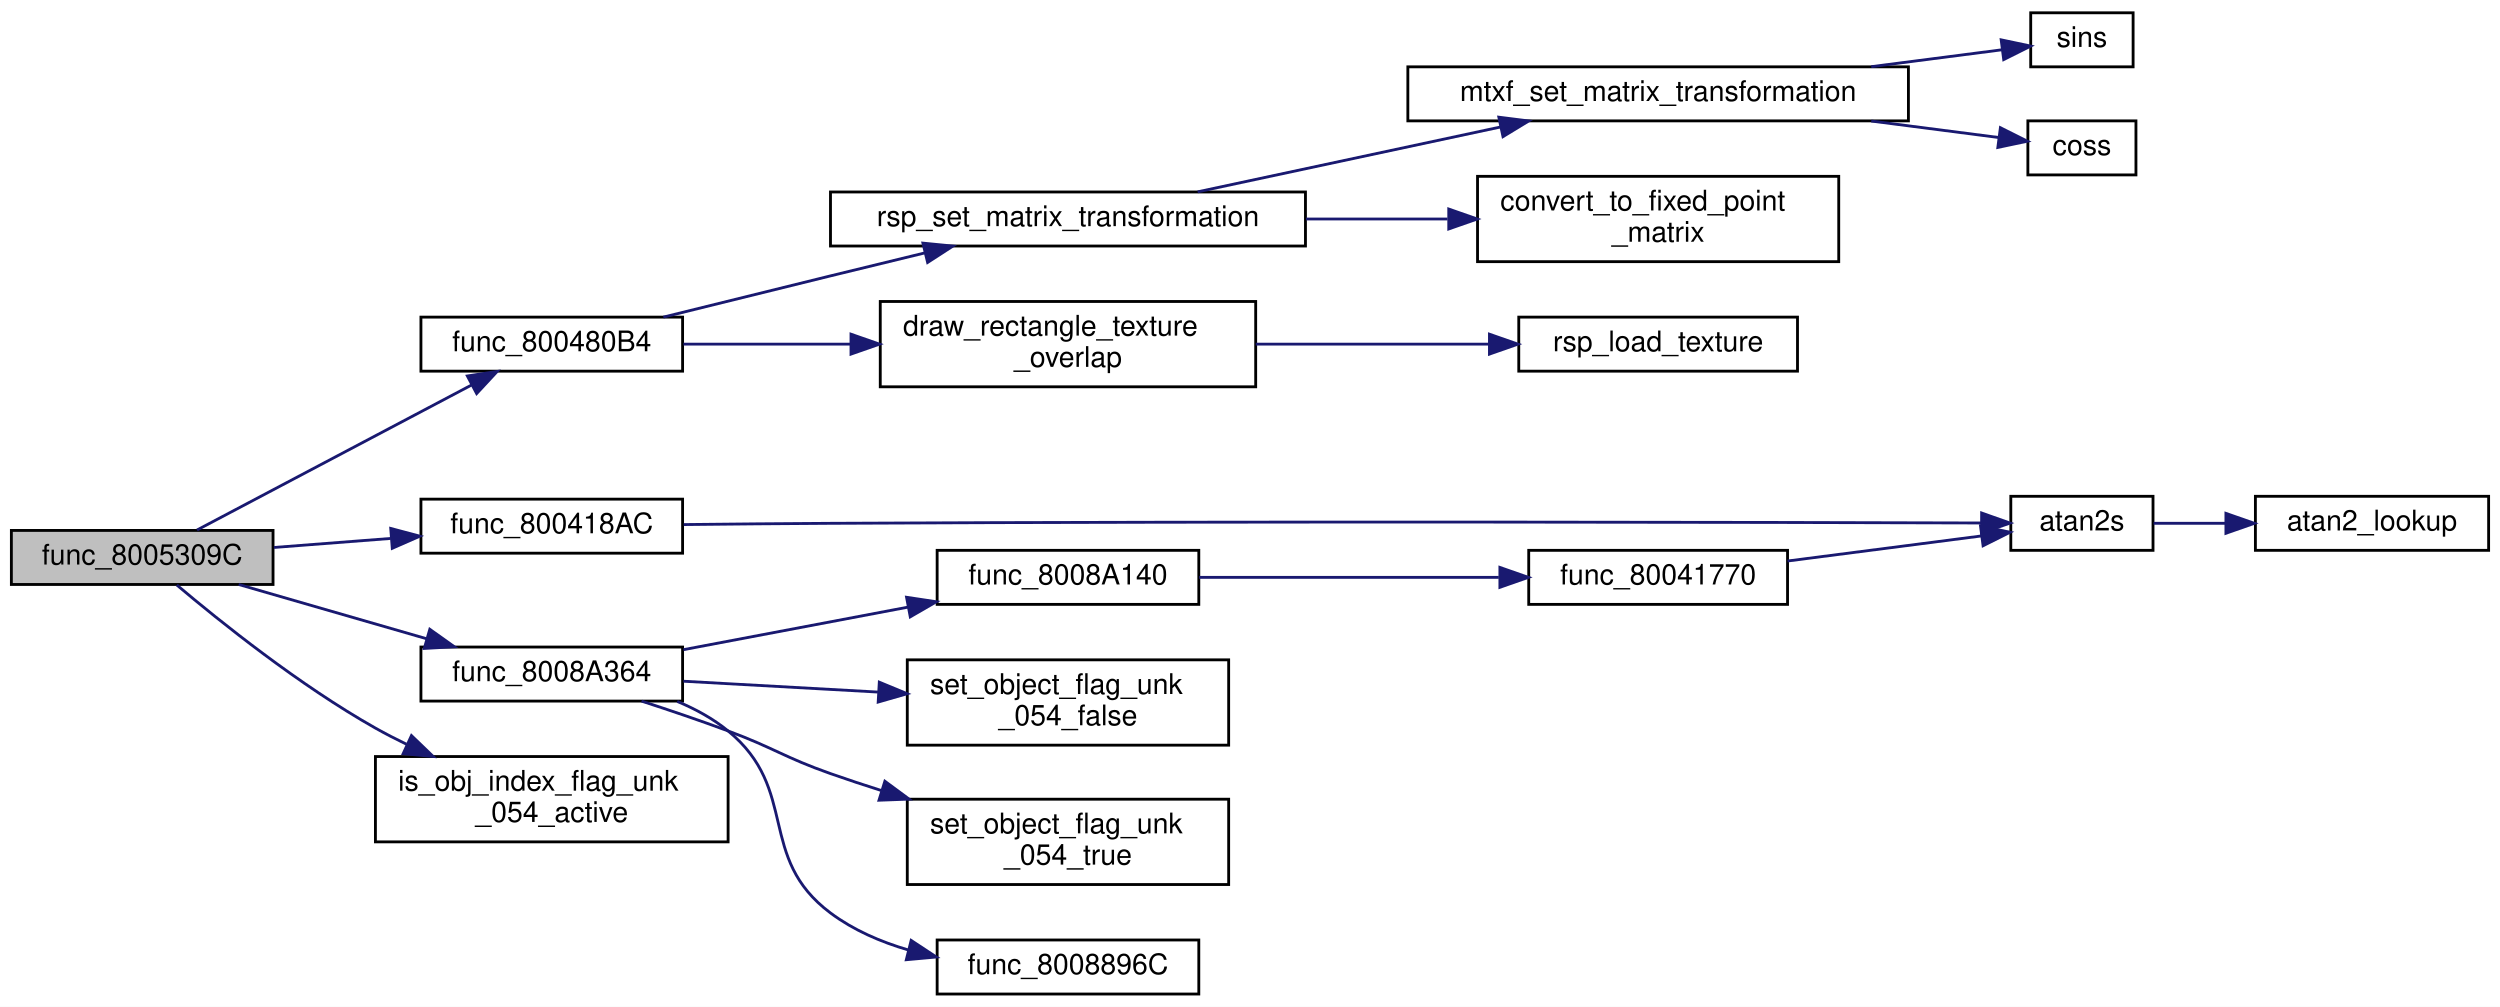
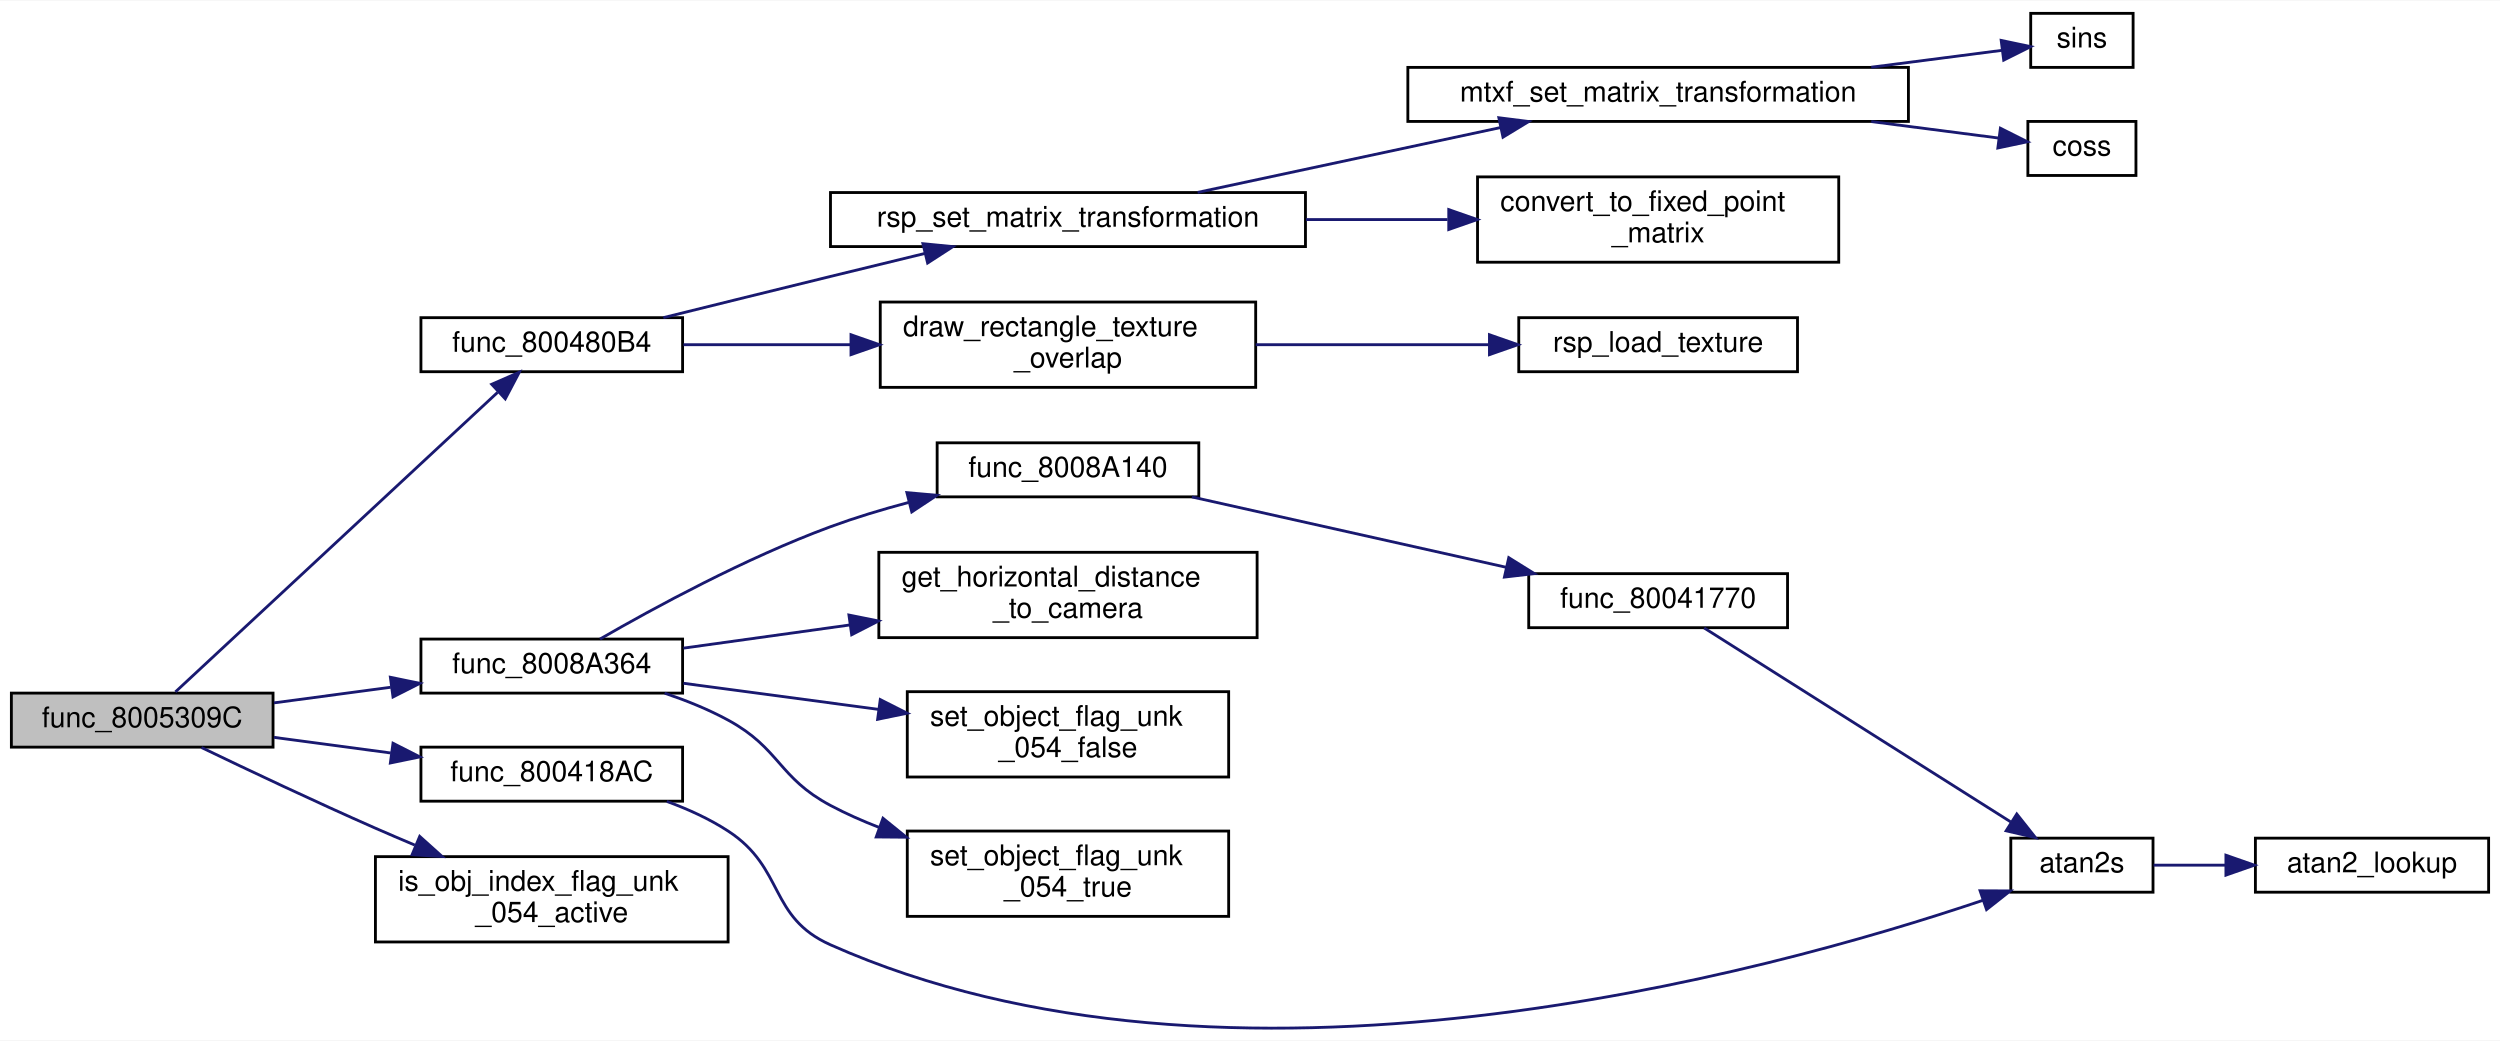
- <svg xmlns="http://www.w3.org/2000/svg" xmlns:xlink="http://www.w3.org/1999/xlink" width="879pt" height="354pt" viewBox="0.00 0.00 879.00 354.00">
-   <g id="graph0" class="graph" transform="scale(1 1) rotate(0) translate(4 350)">
-     <polygon fill="white" stroke="transparent" points="-4,4 -4,-350 875,-350 875,4 -4,4" />
+ <svg xmlns="http://www.w3.org/2000/svg" xmlns:xlink="http://www.w3.org/1999/xlink" width="879pt" height="366pt" viewBox="0.00 0.00 879.00 365.61">
+   <g id="graph0" class="graph" transform="scale(1 1) rotate(0) translate(4 361.61)">
+     <polygon fill="white" stroke="transparent" points="-4,4 -4,-361.61 875,-361.61 875,4 -4,4" />
    <g id="node1" class="node">
      <g id="a_node1">
        <a xlink:title=" ">
-           <polygon fill="#bfbfbf" stroke="black" points="0,-144.5 0,-163.5 92,-163.5 92,-144.5 0,-144.5" />
-           <text text-anchor="middle" x="46" y="-151.5" font-family="Helvetica,sans-Serif" font-size="10.00">func_8005309C</text>
+           <polygon fill="#bfbfbf" stroke="black" points="0,-99.11 0,-118.11 92,-118.11 92,-99.11 0,-99.11" />
+           <text text-anchor="middle" x="46" y="-106.11" font-family="Helvetica,sans-Serif" font-size="10.00">func_8005309C</text>
        </a>
      </g>
    </g>
    <g id="node2" class="node">
      <g id="a_node2">
        <a xlink:href="math__util__2_8c.html#a99d173c040cb4a9d0184df2605d71e32" target="_top" xlink:title=" ">
-           <polygon fill="white" stroke="black" points="144,-155.5 144,-174.5 236,-174.5 236,-155.5 144,-155.5" />
-           <text text-anchor="middle" x="190" y="-162.5" font-family="Helvetica,sans-Serif" font-size="10.00">func_800418AC</text>
+           <polygon fill="white" stroke="black" points="144,-80.11 144,-99.11 236,-99.11 236,-80.11 144,-80.11" />
+           <text text-anchor="middle" x="190" y="-87.11" font-family="Helvetica,sans-Serif" font-size="10.00">func_800418AC</text>
        </a>
      </g>
    </g>
    <g id="edge1" class="edge">
-       <path fill="none" stroke="midnightblue" d="M92.32,-157.51C105.39,-158.52 119.79,-159.64 133.4,-160.69" />
-       <polygon fill="midnightblue" stroke="midnightblue" points="133.38,-164.2 143.62,-161.48 133.92,-157.22 133.38,-164.2" />
+       <path fill="none" stroke="midnightblue" d="M92.32,-102.55C105.39,-100.8 119.79,-98.87 133.4,-97.05" />
+       <polygon fill="midnightblue" stroke="midnightblue" points="134.18,-100.48 143.62,-95.68 133.25,-93.54 134.18,-100.48" />
    </g>
    <g id="node5" class="node">
      <g id="a_node5">
        <a xlink:href="hud__renderer_8c.html#a9a5471df300df1207520664859fda778" target="_top" xlink:title=" ">
-           <polygon fill="white" stroke="black" points="144,-219.5 144,-238.5 236,-238.5 236,-219.5 144,-219.5" />
-           <text text-anchor="middle" x="190" y="-226.5" font-family="Helvetica,sans-Serif" font-size="10.00">func_800480B4</text>
+           <polygon fill="white" stroke="black" points="144,-231.11 144,-250.11 236,-250.11 236,-231.11 144,-231.11" />
+           <text text-anchor="middle" x="190" y="-238.11" font-family="Helvetica,sans-Serif" font-size="10.00">func_800480B4</text>
        </a>
      </g>
    </g>
    <g id="edge4" class="edge">
-       <path fill="none" stroke="midnightblue" d="M65.27,-163.65C89.77,-176.59 133.45,-199.66 161.81,-214.64" />
-       <polygon fill="midnightblue" stroke="midnightblue" points="160.32,-217.81 170.8,-219.39 163.59,-211.62 160.32,-217.81" />
+       <path fill="none" stroke="midnightblue" d="M57.67,-118.53C81.85,-141 140.99,-195.99 170.96,-223.85" />
+       <polygon fill="midnightblue" stroke="midnightblue" points="168.88,-226.69 178.59,-230.94 173.65,-221.56 168.88,-226.69" />
    </g>
    <g id="node13" class="node">
      <g id="a_node13">
        <a xlink:href="code__80086E70_8c.html#a364496b44c479b8d7937d98d2283c89e" target="_top" xlink:title=" ">
-           <polygon fill="white" stroke="black" points="144,-103.5 144,-122.5 236,-122.5 236,-103.5 144,-103.5" />
-           <text text-anchor="middle" x="190" y="-110.5" font-family="Helvetica,sans-Serif" font-size="10.00">func_8008A364</text>
+           <polygon fill="white" stroke="black" points="144,-118.11 144,-137.11 236,-137.11 236,-118.11 144,-118.11" />
+           <text text-anchor="middle" x="190" y="-125.11" font-family="Helvetica,sans-Serif" font-size="10.00">func_8008A364</text>
        </a>
      </g>
    </g>
    <g id="edge12" class="edge">
-       <path fill="none" stroke="midnightblue" d="M79.93,-144.49C99.6,-138.81 124.79,-131.54 146.01,-125.41" />
-       <polygon fill="midnightblue" stroke="midnightblue" points="147.12,-128.74 155.75,-122.6 145.17,-122.01 147.12,-128.74" />
+       <path fill="none" stroke="midnightblue" d="M92.32,-114.68C105.39,-116.43 119.79,-118.35 133.4,-120.17" />
+       <polygon fill="midnightblue" stroke="midnightblue" points="133.25,-123.68 143.62,-121.54 134.18,-116.75 133.25,-123.68" />
    </g>
    <g id="node19" class="node">
      <g id="a_node19">
        <a xlink:href="code__80071F00_8c.html#a5d62494ea345d5a576d4440772111136" target="_top" xlink:title=" ">
-           <polygon fill="white" stroke="black" points="128,-54 128,-84 252,-84 252,-54 128,-54" />
-           <text text-anchor="start" x="136" y="-72" font-family="Helvetica,sans-Serif" font-size="10.00">is_obj_index_flag_unk</text>
-           <text text-anchor="middle" x="190" y="-61" font-family="Helvetica,sans-Serif" font-size="10.00">_054_active</text>
+           <polygon fill="white" stroke="black" points="128,-30.61 128,-60.61 252,-60.61 252,-30.61 128,-30.61" />
+           <text text-anchor="start" x="136" y="-48.61" font-family="Helvetica,sans-Serif" font-size="10.00">is_obj_index_flag_unk</text>
+           <text text-anchor="middle" x="190" y="-37.61" font-family="Helvetica,sans-Serif" font-size="10.00">_054_active</text>
        </a>
      </g>
    </g>
    <g id="edge19" class="edge">
-       <path fill="none" stroke="midnightblue" d="M58.18,-144.3C73.27,-131.55 101.32,-109.04 128,-94 131.49,-92.03 135.17,-90.14 138.91,-88.33" />
-       <polygon fill="midnightblue" stroke="midnightblue" points="140.67,-91.37 148.3,-84.02 137.75,-85.01 140.67,-91.37" />
+       <path fill="none" stroke="midnightblue" d="M66.85,-98.97C83.17,-91.11 106.95,-79.86 128,-70.61 132.48,-68.65 137.16,-66.64 141.86,-64.66" />
+       <polygon fill="midnightblue" stroke="midnightblue" points="143.57,-67.74 151.45,-60.66 140.88,-61.28 143.57,-67.74" />
    </g>
    <g id="node3" class="node">
      <g id="a_node3">
        <a xlink:href="math__util_8c.html#aaa39a297477f56051975259f4bddd829" target="_top" xlink:title=" ">
-           <polygon fill="white" stroke="black" points="703,-156.5 703,-175.5 753,-175.5 753,-156.5 703,-156.5" />
-           <text text-anchor="middle" x="728" y="-163.5" font-family="Helvetica,sans-Serif" font-size="10.00">atan2s</text>
+           <polygon fill="white" stroke="black" points="703,-48.11 703,-67.11 753,-67.11 753,-48.11 703,-48.11" />
+           <text text-anchor="middle" x="728" y="-55.11" font-family="Helvetica,sans-Serif" font-size="10.00">atan2s</text>
        </a>
      </g>
    </g>
    <g id="edge2" class="edge">
-       <path fill="none" stroke="midnightblue" d="M236.4,-165.56C252.67,-165.74 271.16,-165.91 288,-166 438.73,-166.78 618.58,-166.35 692.59,-166.12" />
-       <polygon fill="midnightblue" stroke="midnightblue" points="692.74,-169.62 702.73,-166.09 692.72,-162.62 692.74,-169.62" />
+       <path fill="none" stroke="midnightblue" d="M230.46,-80.03C237.94,-77.3 245.46,-73.87 252,-69.61 272.04,-56.56 266.15,-39.34 288,-29.61 427.54,32.53 617.02,-19.53 693.22,-45.27" />
+       <polygon fill="midnightblue" stroke="midnightblue" points="692.19,-48.61 702.79,-48.56 694.47,-41.99 692.19,-48.61" />
    </g>
    <g id="node4" class="node">
      <g id="a_node4">
        <a xlink:href="math__util_8c.html#a0273b0ea0783a06996c28669a7438ed9" target="_top" xlink:title=" ">
-           <polygon fill="white" stroke="black" points="789,-156.5 789,-175.5 871,-175.5 871,-156.5 789,-156.5" />
-           <text text-anchor="middle" x="830" y="-163.5" font-family="Helvetica,sans-Serif" font-size="10.00">atan2_lookup</text>
+           <polygon fill="white" stroke="black" points="789,-48.11 789,-67.11 871,-67.11 871,-48.11 789,-48.11" />
+           <text text-anchor="middle" x="830" y="-55.11" font-family="Helvetica,sans-Serif" font-size="10.00">atan2_lookup</text>
        </a>
      </g>
    </g>
    <g id="edge3" class="edge">
-       <path fill="none" stroke="midnightblue" d="M753.21,-166C760.85,-166 769.6,-166 778.38,-166" />
-       <polygon fill="midnightblue" stroke="midnightblue" points="778.63,-169.5 788.63,-166 778.63,-162.5 778.63,-169.5" />
+       <path fill="none" stroke="midnightblue" d="M753.21,-57.61C760.85,-57.61 769.6,-57.61 778.38,-57.61" />
+       <polygon fill="midnightblue" stroke="midnightblue" points="778.63,-61.11 788.63,-57.61 778.63,-54.11 778.63,-61.11" />
    </g>
    <g id="node6" class="node">
      <g id="a_node6">
        <a xlink:href="hud__renderer_8c.html#ae26e654f6475a589c21479ac8d294084" target="_top" xlink:title=" ">
-           <polygon fill="white" stroke="black" points="305.5,-214 305.5,-244 437.5,-244 437.5,-214 305.5,-214" />
-           <text text-anchor="start" x="313.5" y="-232" font-family="Helvetica,sans-Serif" font-size="10.00">draw_rectangle_texture</text>
-           <text text-anchor="middle" x="371.5" y="-221" font-family="Helvetica,sans-Serif" font-size="10.00">_overlap</text>
+           <polygon fill="white" stroke="black" points="305.5,-225.61 305.5,-255.61 437.5,-255.61 437.5,-225.61 305.5,-225.61" />
+           <text text-anchor="start" x="313.5" y="-243.61" font-family="Helvetica,sans-Serif" font-size="10.00">draw_rectangle_texture</text>
+           <text text-anchor="middle" x="371.5" y="-232.61" font-family="Helvetica,sans-Serif" font-size="10.00">_overlap</text>
        </a>
      </g>
    </g>
    <g id="edge5" class="edge">
-       <path fill="none" stroke="midnightblue" d="M236.3,-229C254.15,-229 275.15,-229 295.17,-229" />
-       <polygon fill="midnightblue" stroke="midnightblue" points="295.21,-232.5 305.21,-229 295.21,-225.5 295.21,-232.5" />
+       <path fill="none" stroke="midnightblue" d="M236.3,-240.61C254.15,-240.61 275.15,-240.61 295.17,-240.61" />
+       <polygon fill="midnightblue" stroke="midnightblue" points="295.21,-244.11 305.21,-240.61 295.21,-237.11 295.21,-244.11" />
    </g>
    <g id="node8" class="node">
      <g id="a_node8">
        <a xlink:href="math__util__2_8c.html#a2eff0e02deb703653ee3230fbc02eb14" target="_top" xlink:title="set the matrix to a transformation matrix">
-           <polygon fill="white" stroke="black" points="288,-263.5 288,-282.5 455,-282.5 455,-263.5 288,-263.5" />
-           <text text-anchor="middle" x="371.5" y="-270.5" font-family="Helvetica,sans-Serif" font-size="10.00">rsp_set_matrix_transformation</text>
+           <polygon fill="white" stroke="black" points="288,-275.11 288,-294.11 455,-294.11 455,-275.11 288,-275.11" />
+           <text text-anchor="middle" x="371.5" y="-282.11" font-family="Helvetica,sans-Serif" font-size="10.00">rsp_set_matrix_transformation</text>
        </a>
      </g>
    </g>
    <g id="edge7" class="edge">
-       <path fill="none" stroke="midnightblue" d="M229.23,-238.5C247.08,-242.93 268.62,-248.25 288,-253 298.74,-255.63 310.27,-258.44 321.21,-261.09" />
-       <polygon fill="midnightblue" stroke="midnightblue" points="320.5,-264.52 331.04,-263.48 322.15,-257.72 320.5,-264.52" />
+       <path fill="none" stroke="midnightblue" d="M229.23,-250.12C247.08,-254.54 268.62,-259.87 288,-264.61 298.74,-267.24 310.27,-270.05 321.21,-272.7" />
+       <polygon fill="midnightblue" stroke="midnightblue" points="320.5,-276.13 331.04,-275.09 322.15,-269.33 320.5,-276.13" />
    </g>
    <g id="node7" class="node">
      <g id="a_node7">
        <a xlink:href="hud__renderer_8c.html#a8a3e9d3da5a6ac97b84b553fdc5d7d59" target="_top" xlink:title=" ">
-           <polygon fill="white" stroke="black" points="530,-219.5 530,-238.5 628,-238.5 628,-219.5 530,-219.5" />
-           <text text-anchor="middle" x="579" y="-226.5" font-family="Helvetica,sans-Serif" font-size="10.00">rsp_load_texture</text>
+           <polygon fill="white" stroke="black" points="530,-231.11 530,-250.11 628,-250.11 628,-231.11 530,-231.11" />
+           <text text-anchor="middle" x="579" y="-238.11" font-family="Helvetica,sans-Serif" font-size="10.00">rsp_load_texture</text>
        </a>
      </g>
    </g>
    <g id="edge6" class="edge">
-       <path fill="none" stroke="midnightblue" d="M437.52,-229C463.77,-229 493.84,-229 519.4,-229" />
-       <polygon fill="midnightblue" stroke="midnightblue" points="519.69,-232.5 529.69,-229 519.69,-225.5 519.69,-232.5" />
+       <path fill="none" stroke="midnightblue" d="M437.52,-240.61C463.77,-240.61 493.84,-240.61 519.4,-240.61" />
+       <polygon fill="midnightblue" stroke="midnightblue" points="519.69,-244.11 529.69,-240.61 519.69,-237.11 519.69,-244.11" />
    </g>
    <g id="node9" class="node">
      <g id="a_node9">
        <a xlink:href="code__8001F980_8c.html#af0bbe78d8dc64400663d3702812f9ad8" target="_top" xlink:title=" ">
-           <polygon fill="white" stroke="black" points="515.5,-258 515.5,-288 642.5,-288 642.5,-258 515.5,-258" />
-           <text text-anchor="start" x="523.5" y="-276" font-family="Helvetica,sans-Serif" font-size="10.00">convert_to_fixed_point</text>
-           <text text-anchor="middle" x="579" y="-265" font-family="Helvetica,sans-Serif" font-size="10.00">_matrix</text>
+           <polygon fill="white" stroke="black" points="515.5,-269.61 515.5,-299.61 642.5,-299.61 642.5,-269.61 515.5,-269.61" />
+           <text text-anchor="start" x="523.5" y="-287.61" font-family="Helvetica,sans-Serif" font-size="10.00">convert_to_fixed_point</text>
+           <text text-anchor="middle" x="579" y="-276.61" font-family="Helvetica,sans-Serif" font-size="10.00">_matrix</text>
        </a>
      </g>
    </g>
    <g id="edge8" class="edge">
-       <path fill="none" stroke="midnightblue" d="M455.2,-273C471.66,-273 488.85,-273 504.96,-273" />
-       <polygon fill="midnightblue" stroke="midnightblue" points="505.38,-276.5 515.38,-273 505.38,-269.5 505.38,-276.5" />
+       <path fill="none" stroke="midnightblue" d="M455.2,-284.61C471.66,-284.61 488.85,-284.61 504.96,-284.61" />
+       <polygon fill="midnightblue" stroke="midnightblue" points="505.38,-288.11 515.38,-284.61 505.38,-281.11 505.38,-288.11" />
    </g>
    <g id="node10" class="node">
      <g id="a_node10">
        <a xlink:href="math__util__2_8c.html#a88742c6110738fc1c35a57f50920a81f" target="_top" xlink:title=" ">
-           <polygon fill="white" stroke="black" points="491,-307.5 491,-326.5 667,-326.5 667,-307.5 491,-307.5" />
-           <text text-anchor="middle" x="579" y="-314.5" font-family="Helvetica,sans-Serif" font-size="10.00">mtxf_set_matrix_transformation</text>
+           <polygon fill="white" stroke="black" points="491,-319.11 491,-338.11 667,-338.11 667,-319.11 491,-319.11" />
+           <text text-anchor="middle" x="579" y="-326.11" font-family="Helvetica,sans-Serif" font-size="10.00">mtxf_set_matrix_transformation</text>
        </a>
      </g>
    </g>
    <g id="edge9" class="edge">
-       <path fill="none" stroke="midnightblue" d="M417.09,-282.55C448.33,-289.24 490.26,-298.21 523.49,-305.33" />
-       <polygon fill="midnightblue" stroke="midnightblue" points="522.99,-308.8 533.5,-307.47 524.45,-301.96 522.99,-308.8" />
+       <path fill="none" stroke="midnightblue" d="M417.09,-294.16C448.33,-300.85 490.26,-309.83 523.49,-316.94" />
+       <polygon fill="midnightblue" stroke="midnightblue" points="522.99,-320.41 533.5,-319.08 524.45,-313.57 522.99,-320.41" />
    </g>
    <g id="node11" class="node">
      <g id="a_node11">
        <a xlink:href="math__util_8c.html#ae69cbf5c8d4b3b0dba2d7b4d4673689f" target="_top" xlink:title=" ">
-           <polygon fill="white" stroke="black" points="709,-288.5 709,-307.5 747,-307.5 747,-288.5 709,-288.5" />
-           <text text-anchor="middle" x="728" y="-295.5" font-family="Helvetica,sans-Serif" font-size="10.00">coss</text>
+           <polygon fill="white" stroke="black" points="709,-300.11 709,-319.11 747,-319.11 747,-300.11 709,-300.11" />
+           <text text-anchor="middle" x="728" y="-307.11" font-family="Helvetica,sans-Serif" font-size="10.00">coss</text>
        </a>
      </g>
    </g>
    <g id="edge10" class="edge">
-       <path fill="none" stroke="midnightblue" d="M653.93,-307.44C669.91,-305.38 685.85,-303.32 698.76,-301.65" />
-       <polygon fill="midnightblue" stroke="midnightblue" points="699.34,-305.1 708.81,-300.35 698.44,-298.16 699.34,-305.1" />
+       <path fill="none" stroke="midnightblue" d="M653.93,-319.06C669.91,-316.99 685.85,-314.93 698.76,-313.26" />
+       <polygon fill="midnightblue" stroke="midnightblue" points="699.34,-316.72 708.81,-311.96 698.44,-309.77 699.34,-316.72" />
    </g>
    <g id="node12" class="node">
      <g id="a_node12">
        <a xlink:href="math__util_8c.html#a19ed3bd78fd2d3e2bd0a29f6caf48545" target="_top" xlink:title=" ">
-           <polygon fill="white" stroke="black" points="710,-326.5 710,-345.5 746,-345.5 746,-326.5 710,-326.5" />
-           <text text-anchor="middle" x="728" y="-333.5" font-family="Helvetica,sans-Serif" font-size="10.00">sins</text>
+           <polygon fill="white" stroke="black" points="710,-338.11 710,-357.11 746,-357.11 746,-338.11 710,-338.11" />
+           <text text-anchor="middle" x="728" y="-345.11" font-family="Helvetica,sans-Serif" font-size="10.00">sins</text>
        </a>
      </g>
    </g>
    <g id="edge11" class="edge">
-       <path fill="none" stroke="midnightblue" d="M653.93,-326.56C670.35,-328.68 686.75,-330.8 699.83,-332.49" />
-       <polygon fill="midnightblue" stroke="midnightblue" points="699.61,-335.99 709.97,-333.8 700.5,-329.05 699.61,-335.99" />
+       <path fill="none" stroke="midnightblue" d="M653.93,-338.17C670.35,-340.29 686.75,-342.41 699.83,-344.1" />
+       <polygon fill="midnightblue" stroke="midnightblue" points="699.61,-347.6 709.97,-345.41 700.5,-340.66 699.61,-347.6" />
    </g>
    <g id="node14" class="node">
      <g id="a_node14">
-         <a xlink:href="code__80086E70_8c.html#aa212e6b51623ac70c80653cb19a86ea4" target="_top" xlink:title=" ">
-           <polygon fill="white" stroke="black" points="325.5,-0.5 325.5,-19.5 417.5,-19.5 417.5,-0.5 325.5,-0.5" />
-           <text text-anchor="middle" x="371.5" y="-7.5" font-family="Helvetica,sans-Serif" font-size="10.00">func_8008896C</text>
+         <a xlink:href="code__80086E70_8c.html#a8b9297822d5c76ed2210ab884878bc1b" target="_top" xlink:title=" ">
+           <polygon fill="white" stroke="black" points="325.5,-187.11 325.5,-206.11 417.5,-206.11 417.5,-187.11 325.5,-187.11" />
+           <text text-anchor="middle" x="371.5" y="-194.11" font-family="Helvetica,sans-Serif" font-size="10.00">func_8008A140</text>
        </a>
      </g>
    </g>
    <g id="edge13" class="edge">
-       <path fill="none" stroke="midnightblue" d="M234.12,-103.38C240.53,-100.71 246.75,-97.31 252,-93 277.22,-72.29 261.87,-48.55 288,-29 296.03,-22.99 305.64,-18.83 315.43,-15.97" />
-       <polygon fill="midnightblue" stroke="midnightblue" points="316.36,-19.35 325.21,-13.52 314.66,-12.56 316.36,-19.35" />
-     </g>
-     <g id="node15" class="node">
-       <g id="a_node15">
-         <a xlink:href="code__80086E70_8c.html#a8b9297822d5c76ed2210ab884878bc1b" target="_top" xlink:title=" ">
-           <polygon fill="white" stroke="black" points="325.5,-137.5 325.5,-156.5 417.5,-156.5 417.5,-137.5 325.5,-137.5" />
-           <text text-anchor="middle" x="371.5" y="-144.5" font-family="Helvetica,sans-Serif" font-size="10.00">func_8008A140</text>
-         </a>
-       </g>
-     </g>
-     <g id="edge14" class="edge">
-       <path fill="none" stroke="midnightblue" d="M236.3,-121.58C260.32,-126.13 290.02,-131.76 315.38,-136.56" />
-       <polygon fill="midnightblue" stroke="midnightblue" points="314.74,-140 325.22,-138.42 316.05,-133.12 314.74,-140" />
+       <path fill="none" stroke="midnightblue" d="M206.96,-137.12C225.78,-147.98 258.26,-165.66 288,-176.61 296.73,-179.83 306.18,-182.68 315.46,-185.14" />
+       <polygon fill="midnightblue" stroke="midnightblue" points="314.86,-188.6 325.41,-187.66 316.58,-181.81 314.86,-188.6" />
+     </g>
+     <g id="node16" class="node">
+       <g id="a_node16">
+         <a xlink:href="code__80086E70_8c.html#abee4ac0bf830479754bf7a3054719714" target="_top" xlink:title="Returns the distance between the object and the camera.">
+           <polygon fill="white" stroke="black" points="305,-137.61 305,-167.61 438,-167.61 438,-137.61 305,-137.61" />
+           <text text-anchor="start" x="313" y="-155.61" font-family="Helvetica,sans-Serif" font-size="10.00">get_horizontal_distance</text>
+           <text text-anchor="middle" x="371.5" y="-144.61" font-family="Helvetica,sans-Serif" font-size="10.00">_to_camera</text>
+         </a>
+       </g>
+     </g>
+     <g id="edge16" class="edge">
+       <path fill="none" stroke="midnightblue" d="M236.3,-133.92C254.06,-136.4 274.94,-139.3 294.87,-142.08" />
+       <polygon fill="midnightblue" stroke="midnightblue" points="294.48,-145.56 304.87,-143.47 295.45,-138.63 294.48,-145.56" />
    </g>
    <g id="node17" class="node">
      <g id="a_node17">
        <a xlink:href="code__80071F00_8c.html#a9d0d6fe8e02dc86bf4f9f8c8214ee326" target="_top" xlink:title=" ">
-           <polygon fill="white" stroke="black" points="315,-88 315,-118 428,-118 428,-88 315,-88" />
-           <text text-anchor="start" x="323" y="-106" font-family="Helvetica,sans-Serif" font-size="10.00">set_object_flag_unk</text>
-           <text text-anchor="middle" x="371.5" y="-95" font-family="Helvetica,sans-Serif" font-size="10.00">_054_false</text>
+           <polygon fill="white" stroke="black" points="315,-88.61 315,-118.61 428,-118.61 428,-88.61 315,-88.61" />
+           <text text-anchor="start" x="323" y="-106.61" font-family="Helvetica,sans-Serif" font-size="10.00">set_object_flag_unk</text>
+           <text text-anchor="middle" x="371.5" y="-95.61" font-family="Helvetica,sans-Serif" font-size="10.00">_054_false</text>
        </a>
      </g>
    </g>
    <g id="edge17" class="edge">
-       <path fill="none" stroke="midnightblue" d="M236.3,-110.48C257.01,-109.32 281.95,-107.93 304.68,-106.67" />
-       <polygon fill="midnightblue" stroke="midnightblue" points="305.16,-110.15 314.95,-106.09 304.77,-103.16 305.16,-110.15" />
+       <path fill="none" stroke="midnightblue" d="M236.3,-121.56C257.1,-118.77 282.18,-115.42 304.99,-112.37" />
+       <polygon fill="midnightblue" stroke="midnightblue" points="305.5,-115.83 314.95,-111.04 304.57,-108.9 305.5,-115.83" />
    </g>
    <g id="node18" class="node">
      <g id="a_node18">
        <a xlink:href="code__80071F00_8c.html#a946b33c1ed166b19b04e4528c3641b9a" target="_top" xlink:title=" ">
-           <polygon fill="white" stroke="black" points="315,-39 315,-69 428,-69 428,-39 315,-39" />
-           <text text-anchor="start" x="323" y="-57" font-family="Helvetica,sans-Serif" font-size="10.00">set_object_flag_unk</text>
-           <text text-anchor="middle" x="371.5" y="-46" font-family="Helvetica,sans-Serif" font-size="10.00">_054_true</text>
+           <polygon fill="white" stroke="black" points="315,-39.61 315,-69.61 428,-69.61 428,-39.61 315,-39.61" />
+           <text text-anchor="start" x="323" y="-57.61" font-family="Helvetica,sans-Serif" font-size="10.00">set_object_flag_unk</text>
+           <text text-anchor="middle" x="371.5" y="-46.61" font-family="Helvetica,sans-Serif" font-size="10.00">_054_true</text>
        </a>
      </g>
    </g>
    <g id="edge18" class="edge">
-       <path fill="none" stroke="midnightblue" d="M221.57,-103.49C231.35,-100.32 242.18,-96.65 252,-93 268.25,-86.96 271.65,-83.76 288,-78 293.82,-75.95 299.91,-73.94 306.03,-72" />
-       <polygon fill="midnightblue" stroke="midnightblue" points="307.12,-75.32 315.64,-69.03 305.05,-68.64 307.12,-75.32" />
-     </g>
-     <g id="node16" class="node">
-       <g id="a_node16">
+       <path fill="none" stroke="midnightblue" d="M229.69,-118.08C237.31,-115.51 245.08,-112.38 252,-108.61 270.29,-98.66 269.61,-88.39 288,-78.61 293.44,-75.72 299.28,-73.13 305.24,-70.83" />
+       <polygon fill="midnightblue" stroke="midnightblue" points="306.45,-74.11 314.68,-67.44 304.08,-67.53 306.45,-74.11" />
+     </g>
+     <g id="node15" class="node">
+       <g id="a_node15">
        <a xlink:href="math__util__2_8c.html#a10e63f3a453c537f806fbb5371bde67c" target="_top" xlink:title=" ">
-           <polygon fill="white" stroke="black" points="533.5,-137.5 533.5,-156.5 624.5,-156.5 624.5,-137.5 533.5,-137.5" />
-           <text text-anchor="middle" x="579" y="-144.5" font-family="Helvetica,sans-Serif" font-size="10.00">func_80041770</text>
-         </a>
-       </g>
+           <polygon fill="white" stroke="black" points="533.5,-141.11 533.5,-160.11 624.5,-160.11 624.5,-141.11 533.5,-141.11" />
+           <text text-anchor="middle" x="579" y="-148.11" font-family="Helvetica,sans-Serif" font-size="10.00">func_80041770</text>
+         </a>
+       </g>
+     </g>
+     <g id="edge14" class="edge">
+       <path fill="none" stroke="midnightblue" d="M415.08,-187.08C447.18,-179.9 491.38,-170 525.64,-162.33" />
+       <polygon fill="midnightblue" stroke="midnightblue" points="526.48,-165.73 535.47,-160.13 524.95,-158.9 526.48,-165.73" />
    </g>
    <g id="edge15" class="edge">
-       <path fill="none" stroke="midnightblue" d="M417.6,-147C448.62,-147 490.01,-147 522.98,-147" />
-       <polygon fill="midnightblue" stroke="midnightblue" points="523.36,-150.5 533.36,-147 523.36,-143.5 523.36,-150.5" />
-     </g>
-     <g id="edge16" class="edge">
-       <path fill="none" stroke="midnightblue" d="M624.5,-152.75C646.38,-155.58 672.34,-158.93 692.66,-161.56" />
-       <polygon fill="midnightblue" stroke="midnightblue" points="692.35,-165.05 702.72,-162.86 693.25,-158.11 692.35,-165.05" />
+       <path fill="none" stroke="midnightblue" d="M595.18,-141.01C620.71,-124.86 672.43,-92.14 702.95,-72.83" />
+       <polygon fill="midnightblue" stroke="midnightblue" points="705.1,-75.61 711.68,-67.3 701.36,-69.69 705.1,-75.61" />
    </g>
  </g>
</svg>
